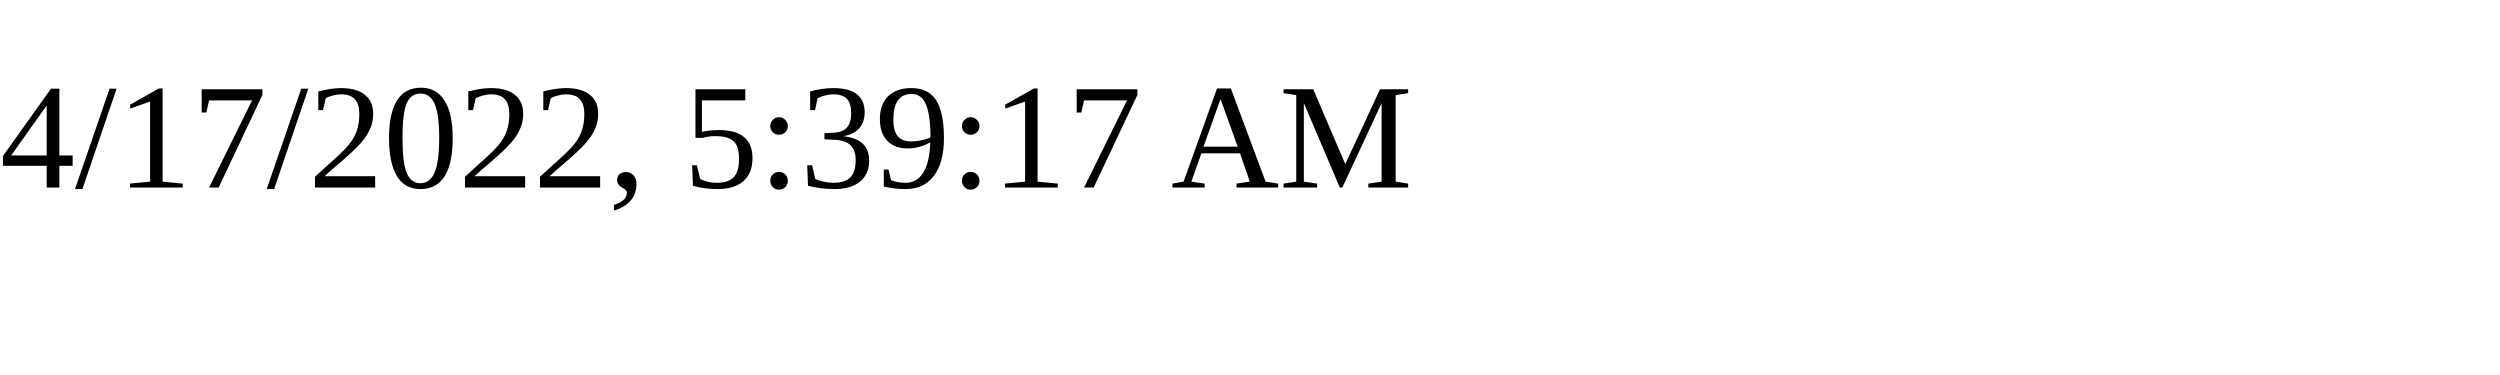
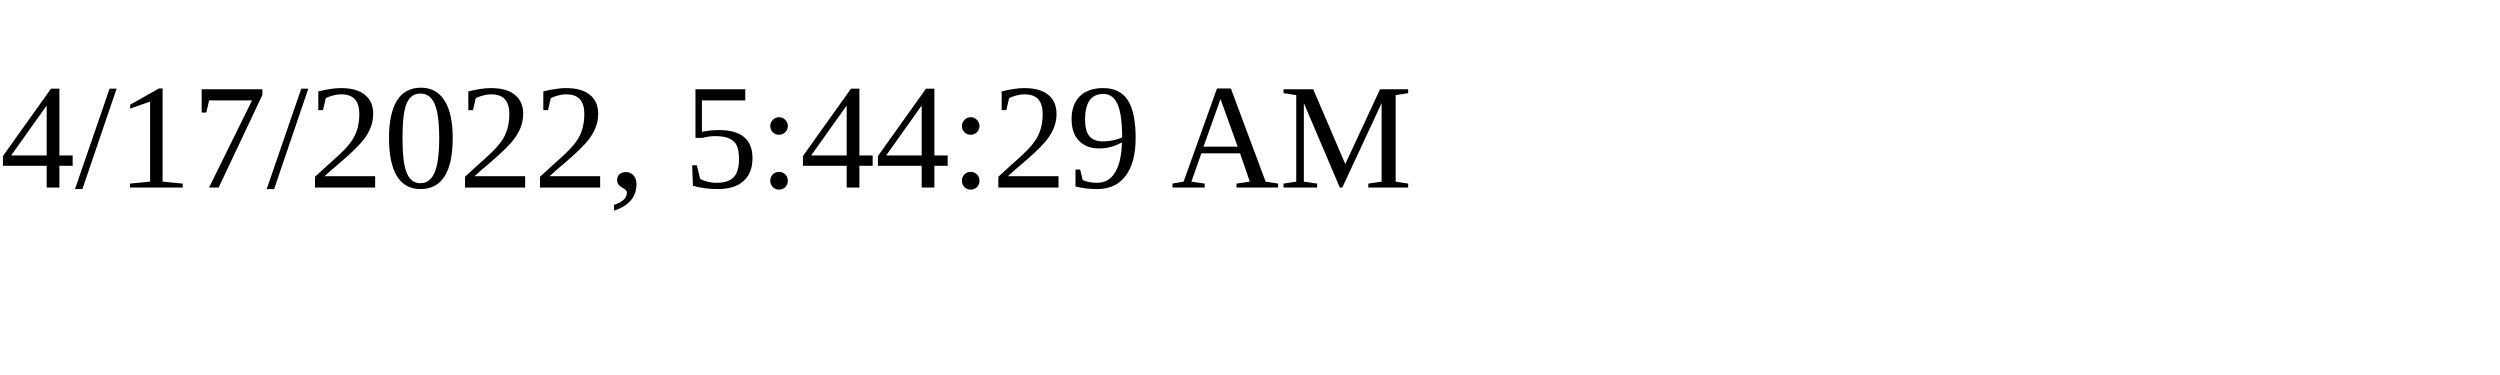
<svg xmlns="http://www.w3.org/2000/svg" height="30" width="200">
-   <text x="0" y="15">4/17/2022, 5:39:17 AM</text>
+   <text x="0" y="15">4/17/2022, 5:44:29 AM</text>
</svg>
